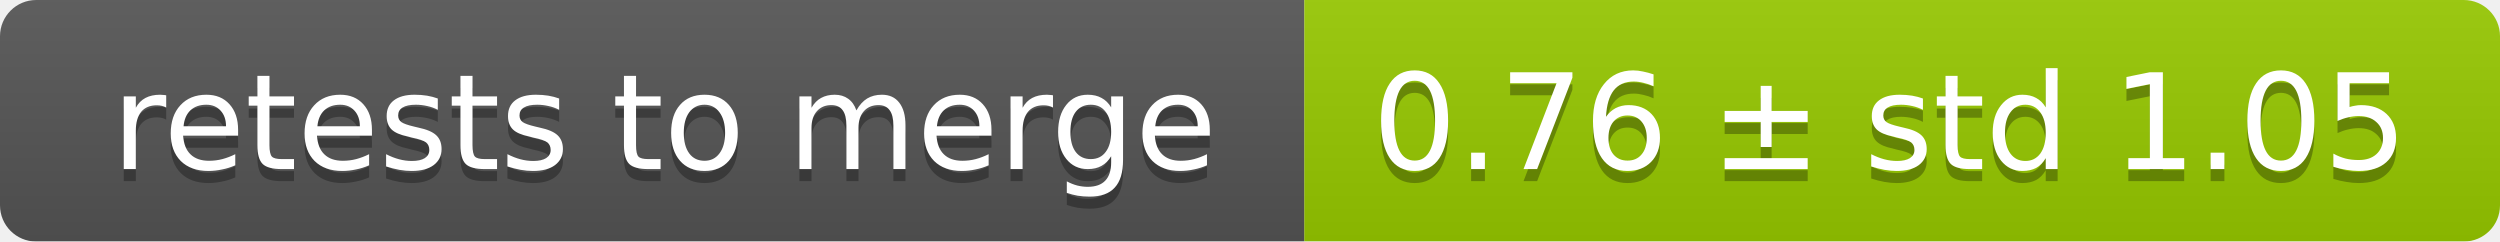
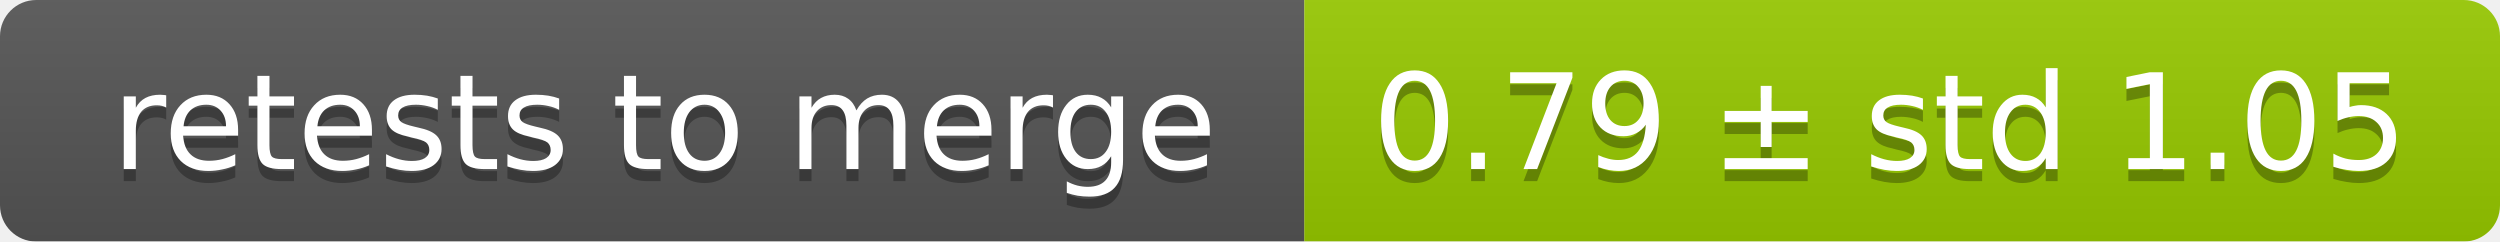
<svg xmlns="http://www.w3.org/2000/svg" width="207" height="20">
  <linearGradient id="smooth" x2="0" y2="100%">
    <stop offset="0" stop-color="#bbb" stop-opacity=".1" />
    <stop offset="1" stop-opacity=".1" />
  </linearGradient>
  <mask id="round">
    <rect width="207" height="20" rx="3" fill="#fff" />
  </mask>
  <g mask="url(#round)">
    <rect width="108" height="20" fill="#555" />
    <rect x="108" width="99" height="20" fill="#97ca00" />
    <rect width="207" height="20" fill="url(#smooth)" />
  </g>
  <g fill="#fff" text-anchor="middle" font-family="DejaVu Sans,Verdana,Geneva,sans-serif" font-size="11">
    <text x="55" y="15" fill="#010101" fill-opacity=".3">retests to merge</text>
    <text x="55" y="14">retests to merge</text>
-     <text x="156.5" y="15" fill="#010101" fill-opacity=".3">0.76 ± std 1.05</text>
-     <text x="156.5" y="14">0.76 ± std 1.05</text>
+     <text x="156.5" y="15" fill="#010101" fill-opacity=".3">0.79 ± std 1.05</text>
+     <text x="156.5" y="14">0.79 ± std 1.05</text>
  </g>
</svg>
